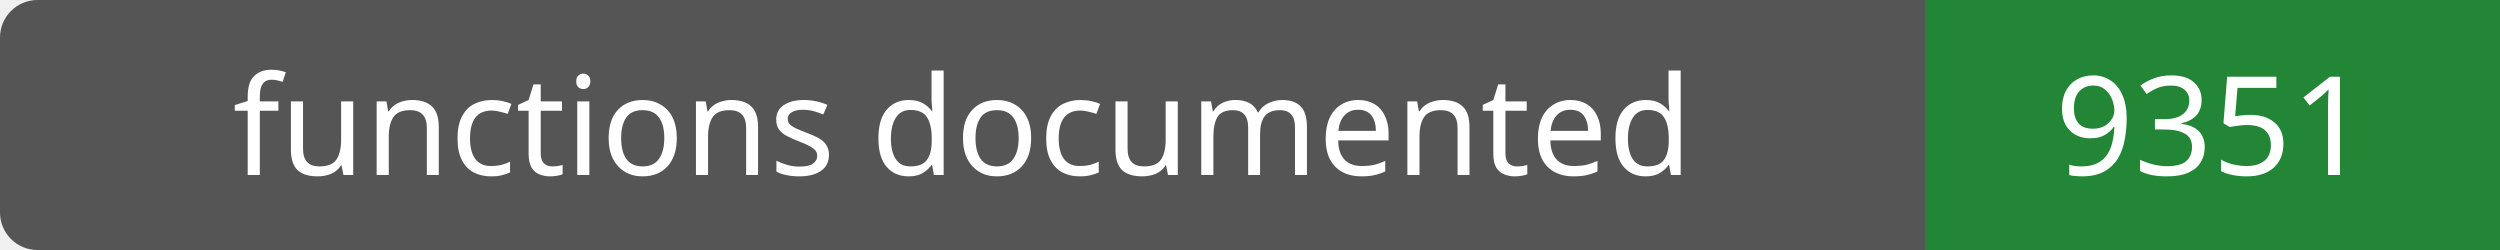
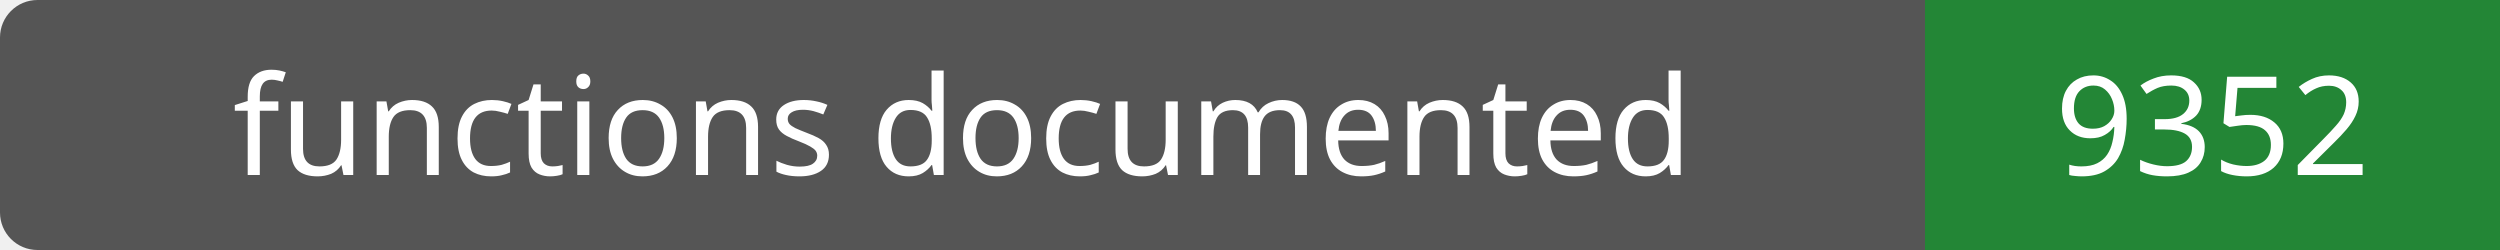
- <svg xmlns="http://www.w3.org/2000/svg" width="200" height="20" role="img" aria-label="functions documented: 9351">
+ <svg xmlns="http://www.w3.org/2000/svg" width="200" height="20" role="img" aria-label="functions documented: 9352">
  <rect width="200" height="20" rx="3" fill="#555" />
  <path fill="#238636" d="M154 0h46v20H154z" />
  <g fill="#fff" text-anchor="middle" font-family="Verdana,sans-serif" font-size="11">
    <text x="77.0" y="14">functions documented</text>
-     <text x="177.0" y="14">9351</text>
+     <text x="177.0" y="14">9352</text>
  </g>
</svg>
